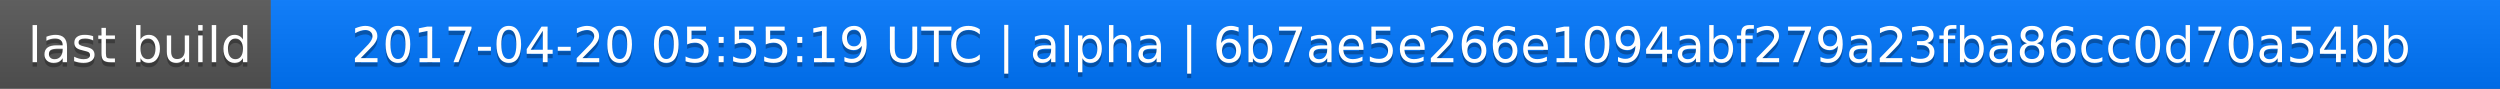
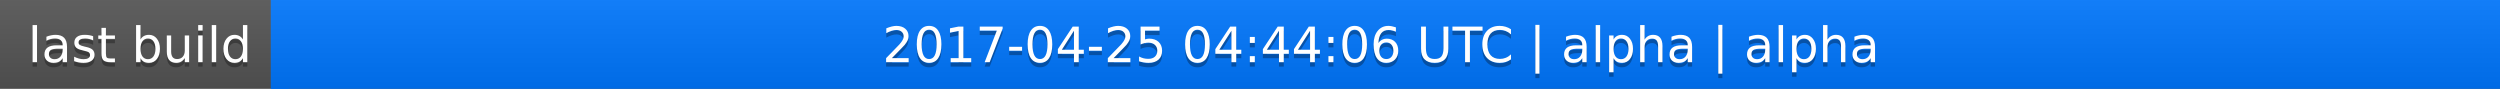
<svg xmlns="http://www.w3.org/2000/svg" width="563" height="20">
  <linearGradient id="a" x2="0" y2="100%">
    <stop offset="0" stop-color="#bbb" stop-opacity=".1" />
    <stop offset="1" stop-opacity=".1" />
  </linearGradient>
  <rect rx="0" width="563" height="20" fill="#555" />
  <rect rx="0" x="61" width="502" height="20" fill="#07f" />
  <path fill="#07f" d="M61 0h4v20h-4z" />
  <rect rx="0" width="563" height="20" fill="url(#a)" />
  <g fill="#fff" text-anchor="middle" font-family="DejaVu Sans,Verdana,Geneva,sans-serif" font-size="11">
    <text x="31.5" y="15" fill="#010101" fill-opacity=".3">last build</text>
    <text x="31.5" y="14">last build</text>
-     <text x="311" y="15" fill="#010101" fill-opacity=".3">2017-04-20 05:55:19 UTC | alpha | 6b7ae5e266e1094abf279a23fba86cc0d70a54bb</text>
-     <text x="311" y="14">2017-04-20 05:55:19 UTC | alpha | 6b7ae5e266e1094abf279a23fba86cc0d70a54bb</text>
+     <text x="311" y="15" fill="#010101" fill-opacity=".3">2017-04-25 04:44:06 UTC | alpha | alpha</text>
+     <text x="311" y="14">2017-04-25 04:44:06 UTC | alpha | alpha</text>
  </g>
</svg>
